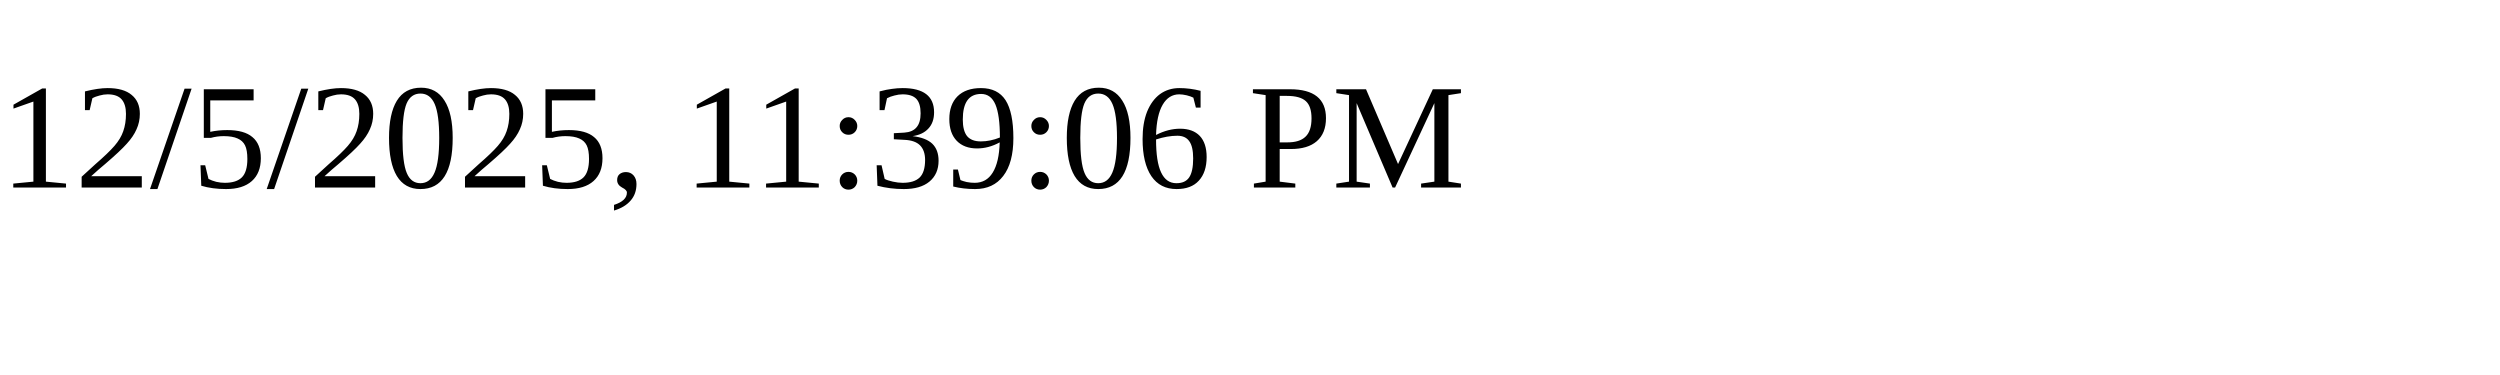
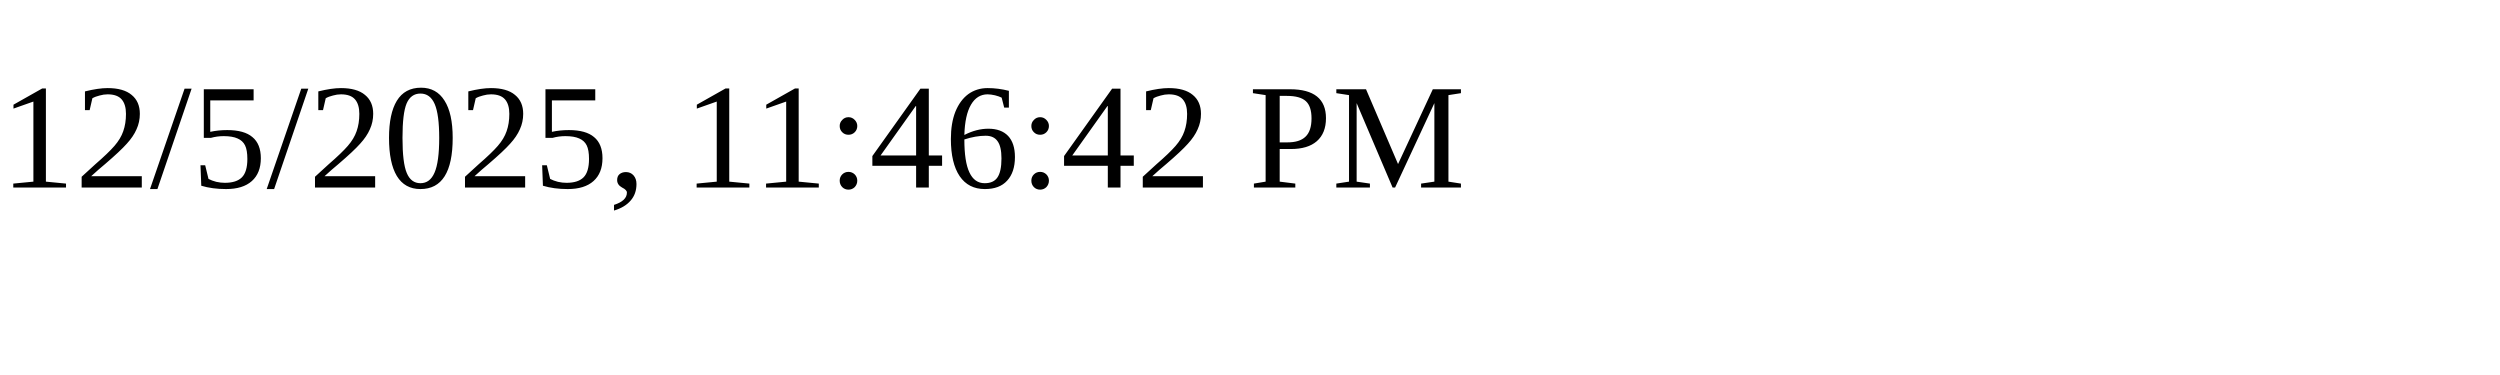
<svg xmlns="http://www.w3.org/2000/svg" height="30" width="200">
-   <text x="0" y="15">12/5/2025, 11:39:06 PM</text>
+   <text x="0" y="15">12/5/2025, 11:46:42 PM</text>
</svg>
